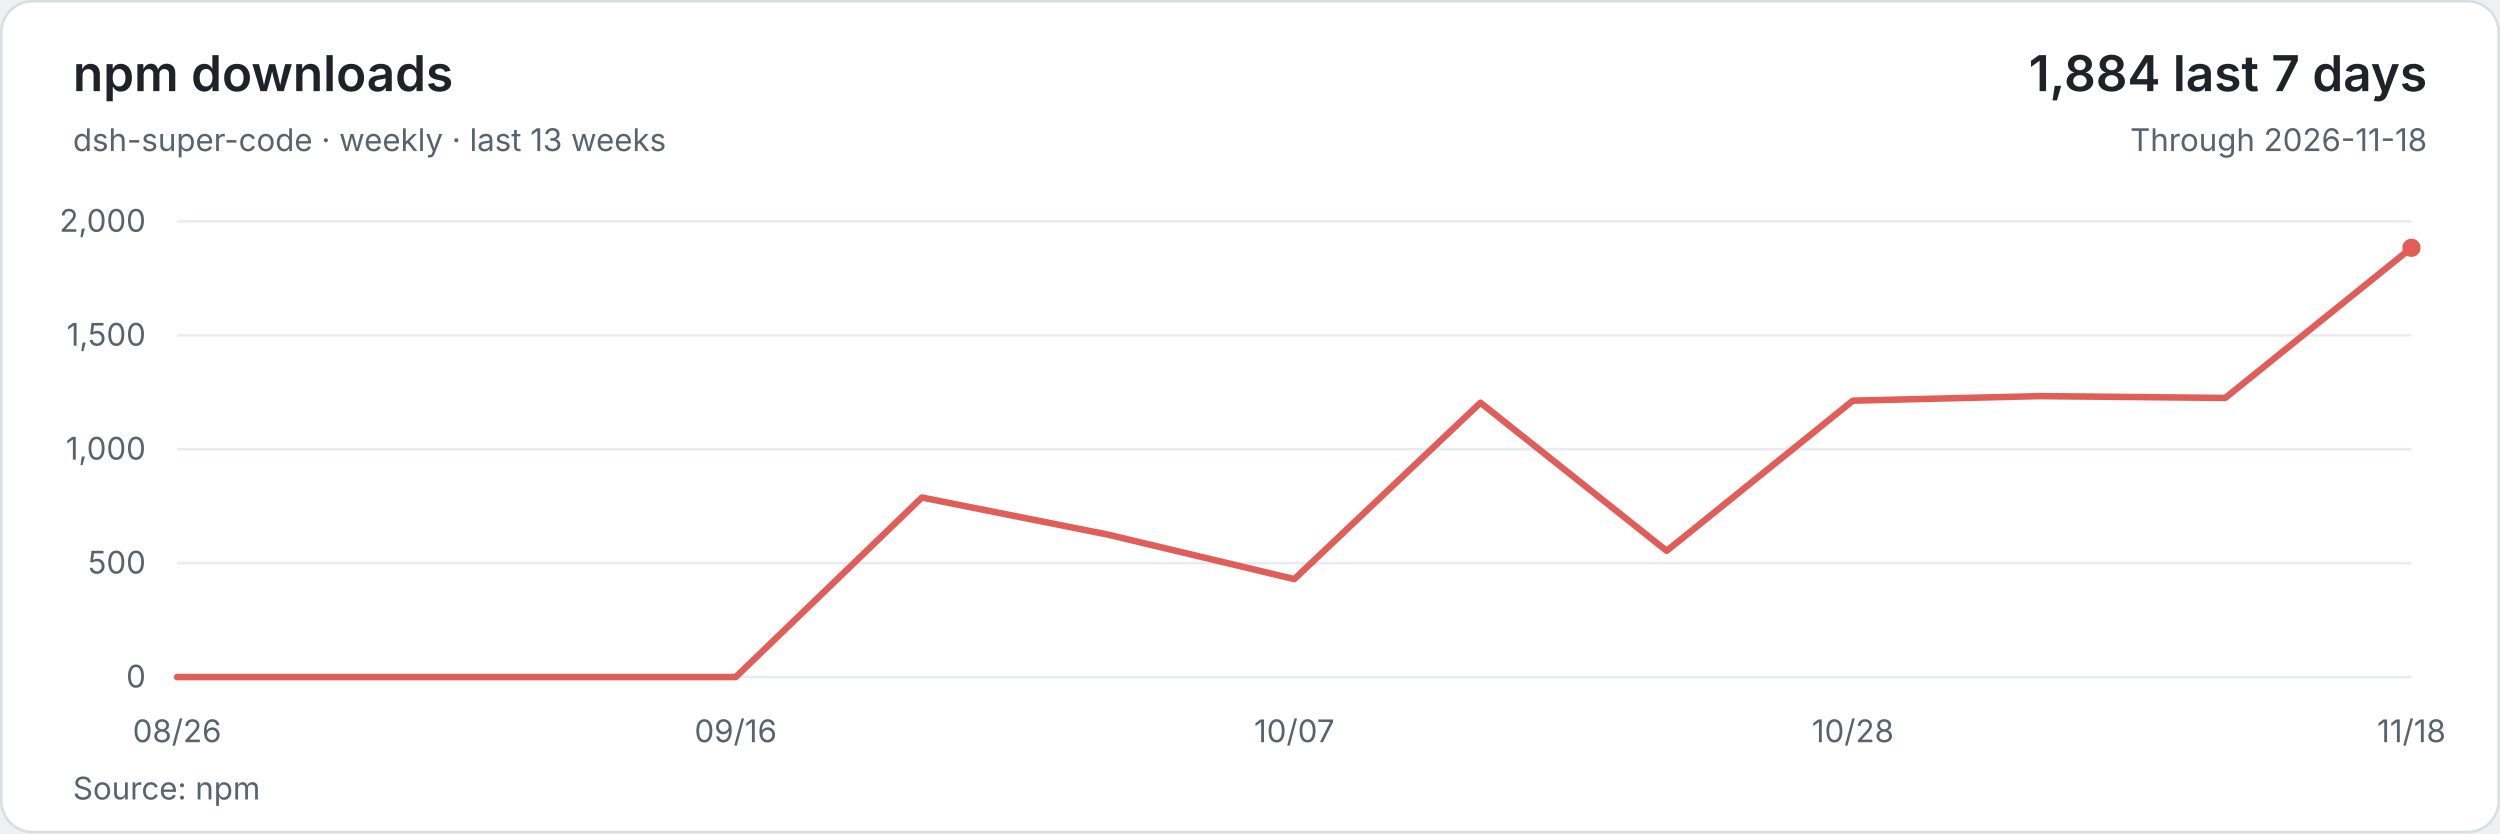
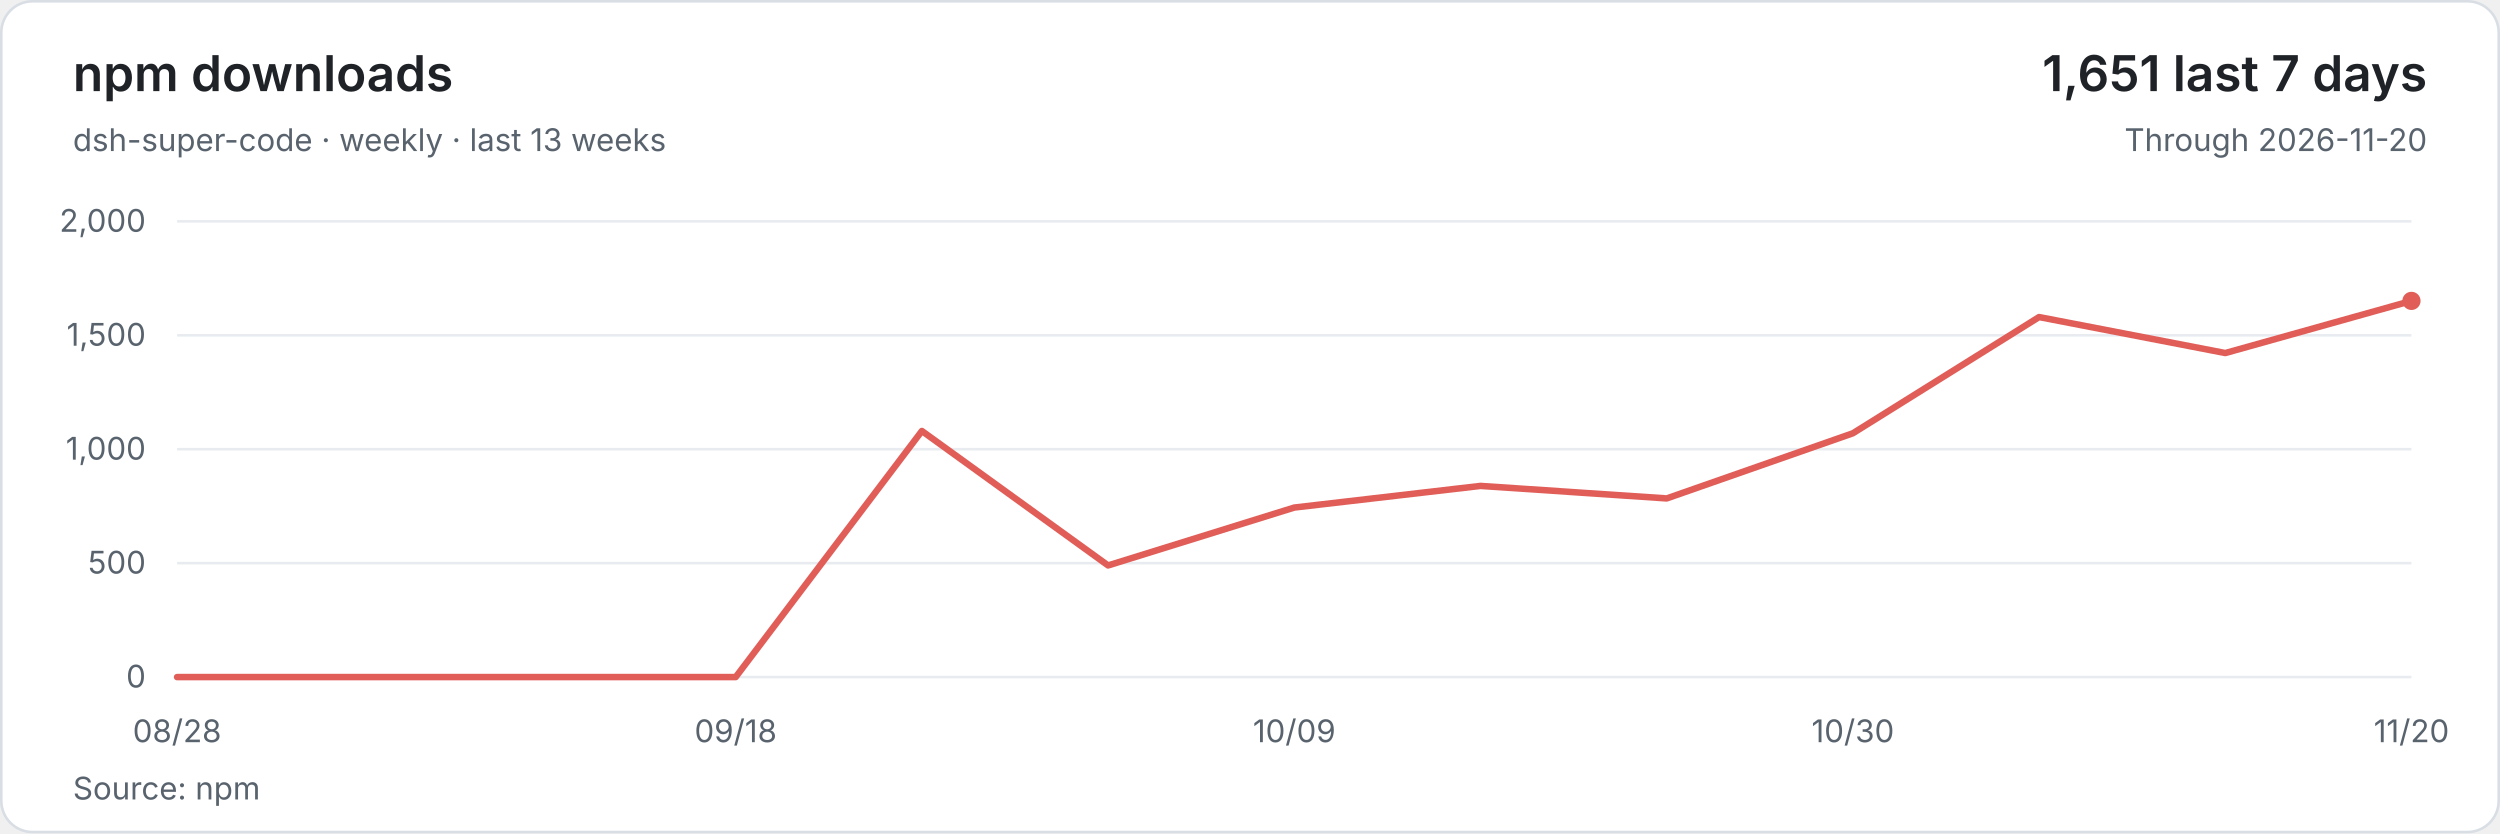
<svg xmlns="http://www.w3.org/2000/svg" width="960" height="320" viewBox="0 0 960 320" role="img" aria-labelledby="title description">
  <style>text{font-family:system-ui,-apple-system,BlinkMacSystemFont,'Segoe UI',sans-serif;font-size:12px;fill:#59636e;font-variant-numeric:tabular-nums}</style>
  <rect x=".5" y=".5" width="959" height="319" rx="12" fill="#ffffff" stroke="#d8dee4" />
  <text x="28" y="35" style="font-size:19px;font-weight:600;fill:#1f2328">npm downloads</text>
  <text x="28" y="58">dsh-super-code · weekly · last 13 weeks</text>
-   <text x="932" y="35" text-anchor="end" style="font-size:19px;font-weight:600;fill:#1f2328">1,884 last 7 days</text>
-   <text x="932" y="58" text-anchor="end">Through 2026-11-18</text>
+   <text x="932" y="35" text-anchor="end" style="font-size:19px;font-weight:600;fill:#1f2328">1,651 last 7 days</text>
+   <text x="932" y="58" text-anchor="end">Through 2026-11-20</text>
  <path d="M68 260H926" stroke="#e8ecf0" />
  <text x="56" y="264" text-anchor="end">0</text>
  <path d="M68 216.25H926" stroke="#e8ecf0" />
  <text x="56" y="220.25" text-anchor="end">500</text>
  <path d="M68 172.5H926" stroke="#e8ecf0" />
  <text x="56" y="176.5" text-anchor="end">1,000</text>
  <path d="M68 128.75H926" stroke="#e8ecf0" />
  <text x="56" y="132.75" text-anchor="end">1,500</text>
  <path d="M68 85H926" stroke="#e8ecf0" />
  <text x="56" y="89" text-anchor="end">2,000</text>
-   <polyline points="68,260 139.5,260 211,260 282.5,260 354,191.05 425.5,205.31 497,222.38 568.5,154.65 640,211.53 711.5,153.86 783,152.11 854.5,152.81 926,95.15" fill="none" stroke="#e05d58" stroke-width="2.5" stroke-linejoin="round" stroke-linecap="round" />
-   <circle cx="926" cy="95.15" r="3.5" fill="#e05d58" />
-   <text x="68" y="285" text-anchor="middle">08/26</text>
-   <text x="282.5" y="285" text-anchor="middle">09/16</text>
-   <text x="497" y="285" text-anchor="middle">10/07</text>
-   <text x="711.5" y="285" text-anchor="middle">10/28</text>
-   <text x="926" y="285" text-anchor="middle">11/18</text>
+   <polyline points="68,260 139.5,260 211,260 282.5,260 354,165.5 425.5,217.13 497,194.9 568.5,186.59 640,191.4 711.5,166.38 783,121.75 854.5,135.57 926,115.54" fill="none" stroke="#e05d58" stroke-width="2.5" stroke-linejoin="round" stroke-linecap="round" />
+   <circle cx="926" cy="115.54" r="3.5" fill="#e05d58" />
+   <text x="68" y="285" text-anchor="middle">08/28</text>
+   <text x="282.5" y="285" text-anchor="middle">09/18</text>
+   <text x="497" y="285" text-anchor="middle">10/09</text>
+   <text x="711.5" y="285" text-anchor="middle">10/30</text>
+   <text x="926" y="285" text-anchor="middle">11/20</text>
  <text x="28" y="307">Source: npm</text>
</svg>
